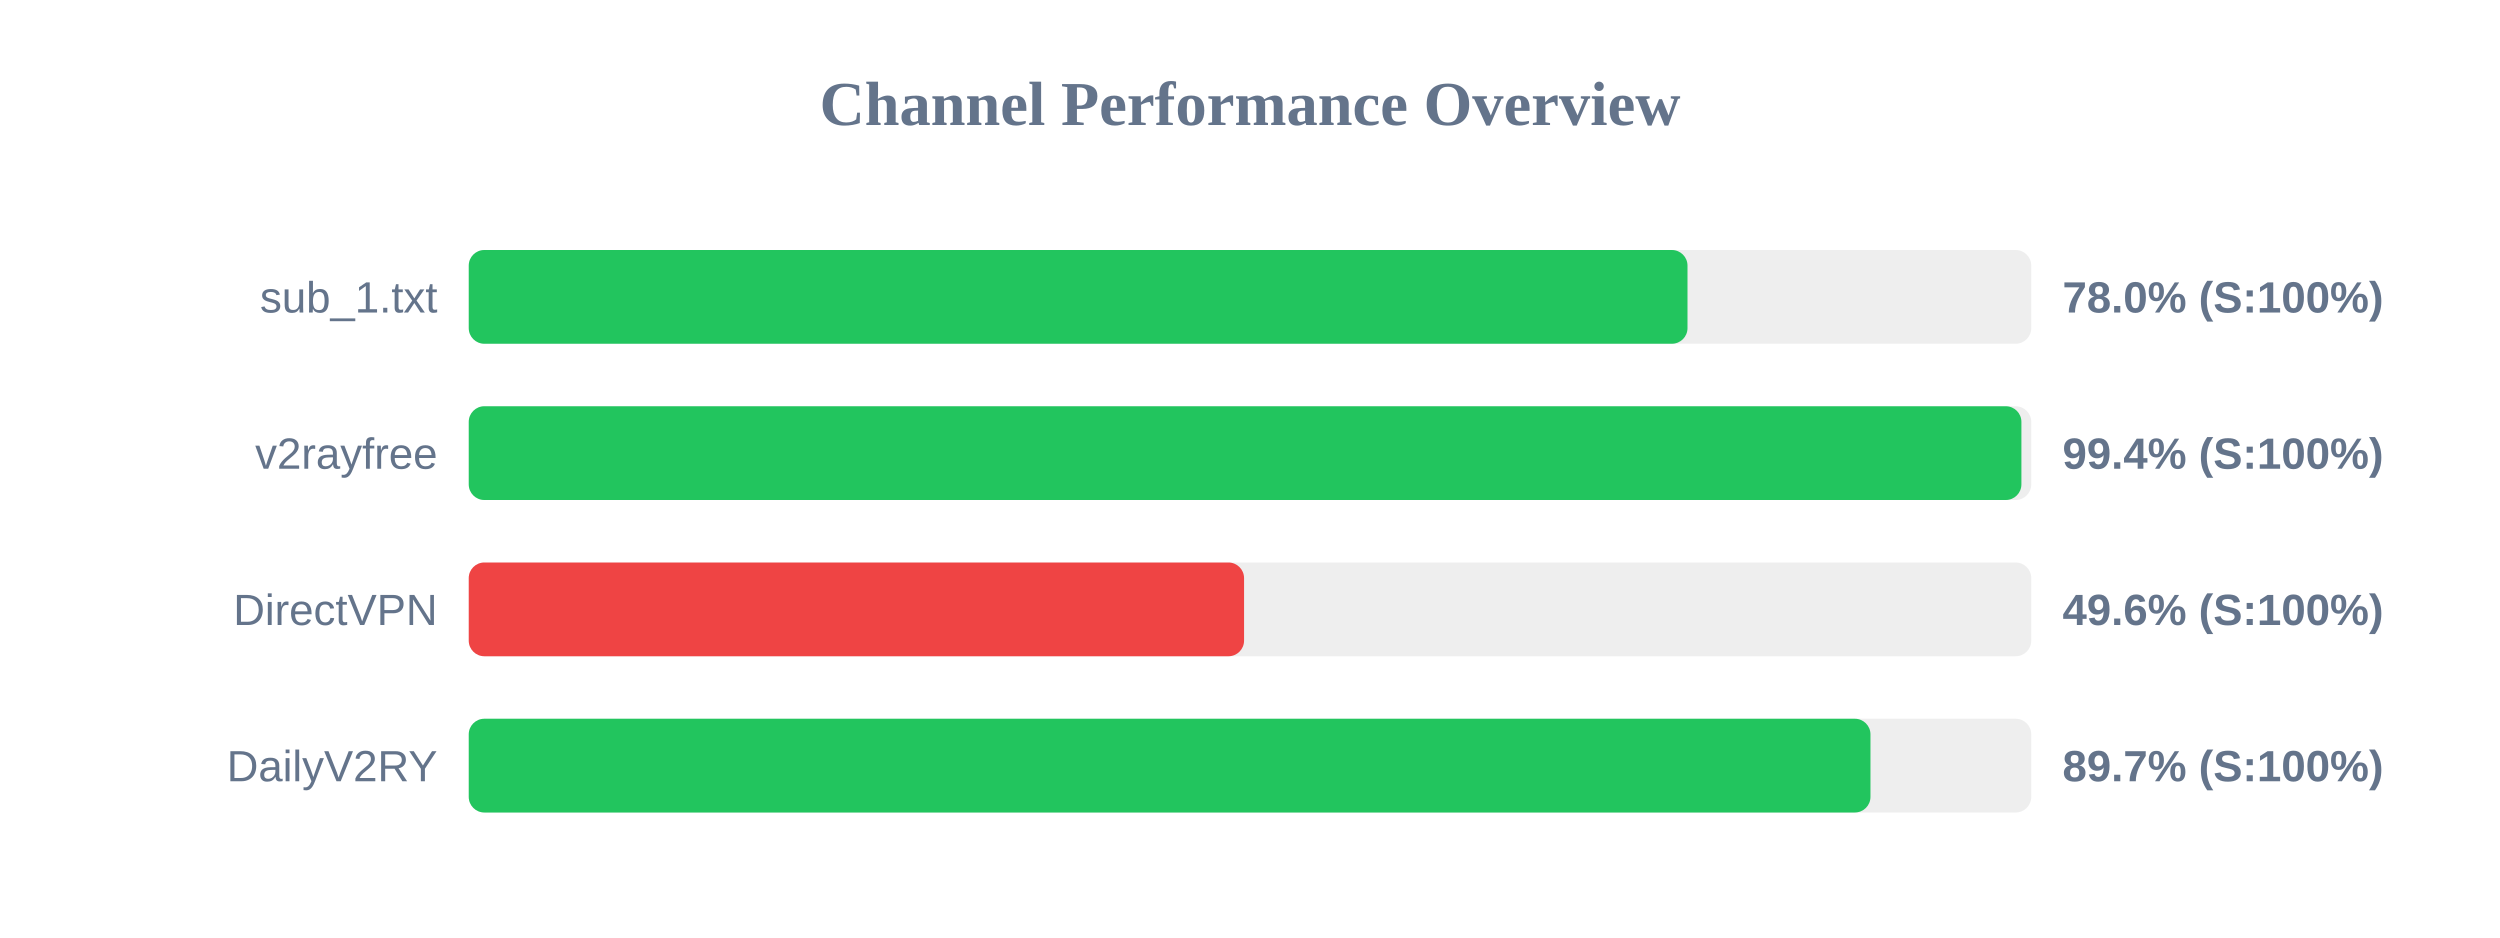
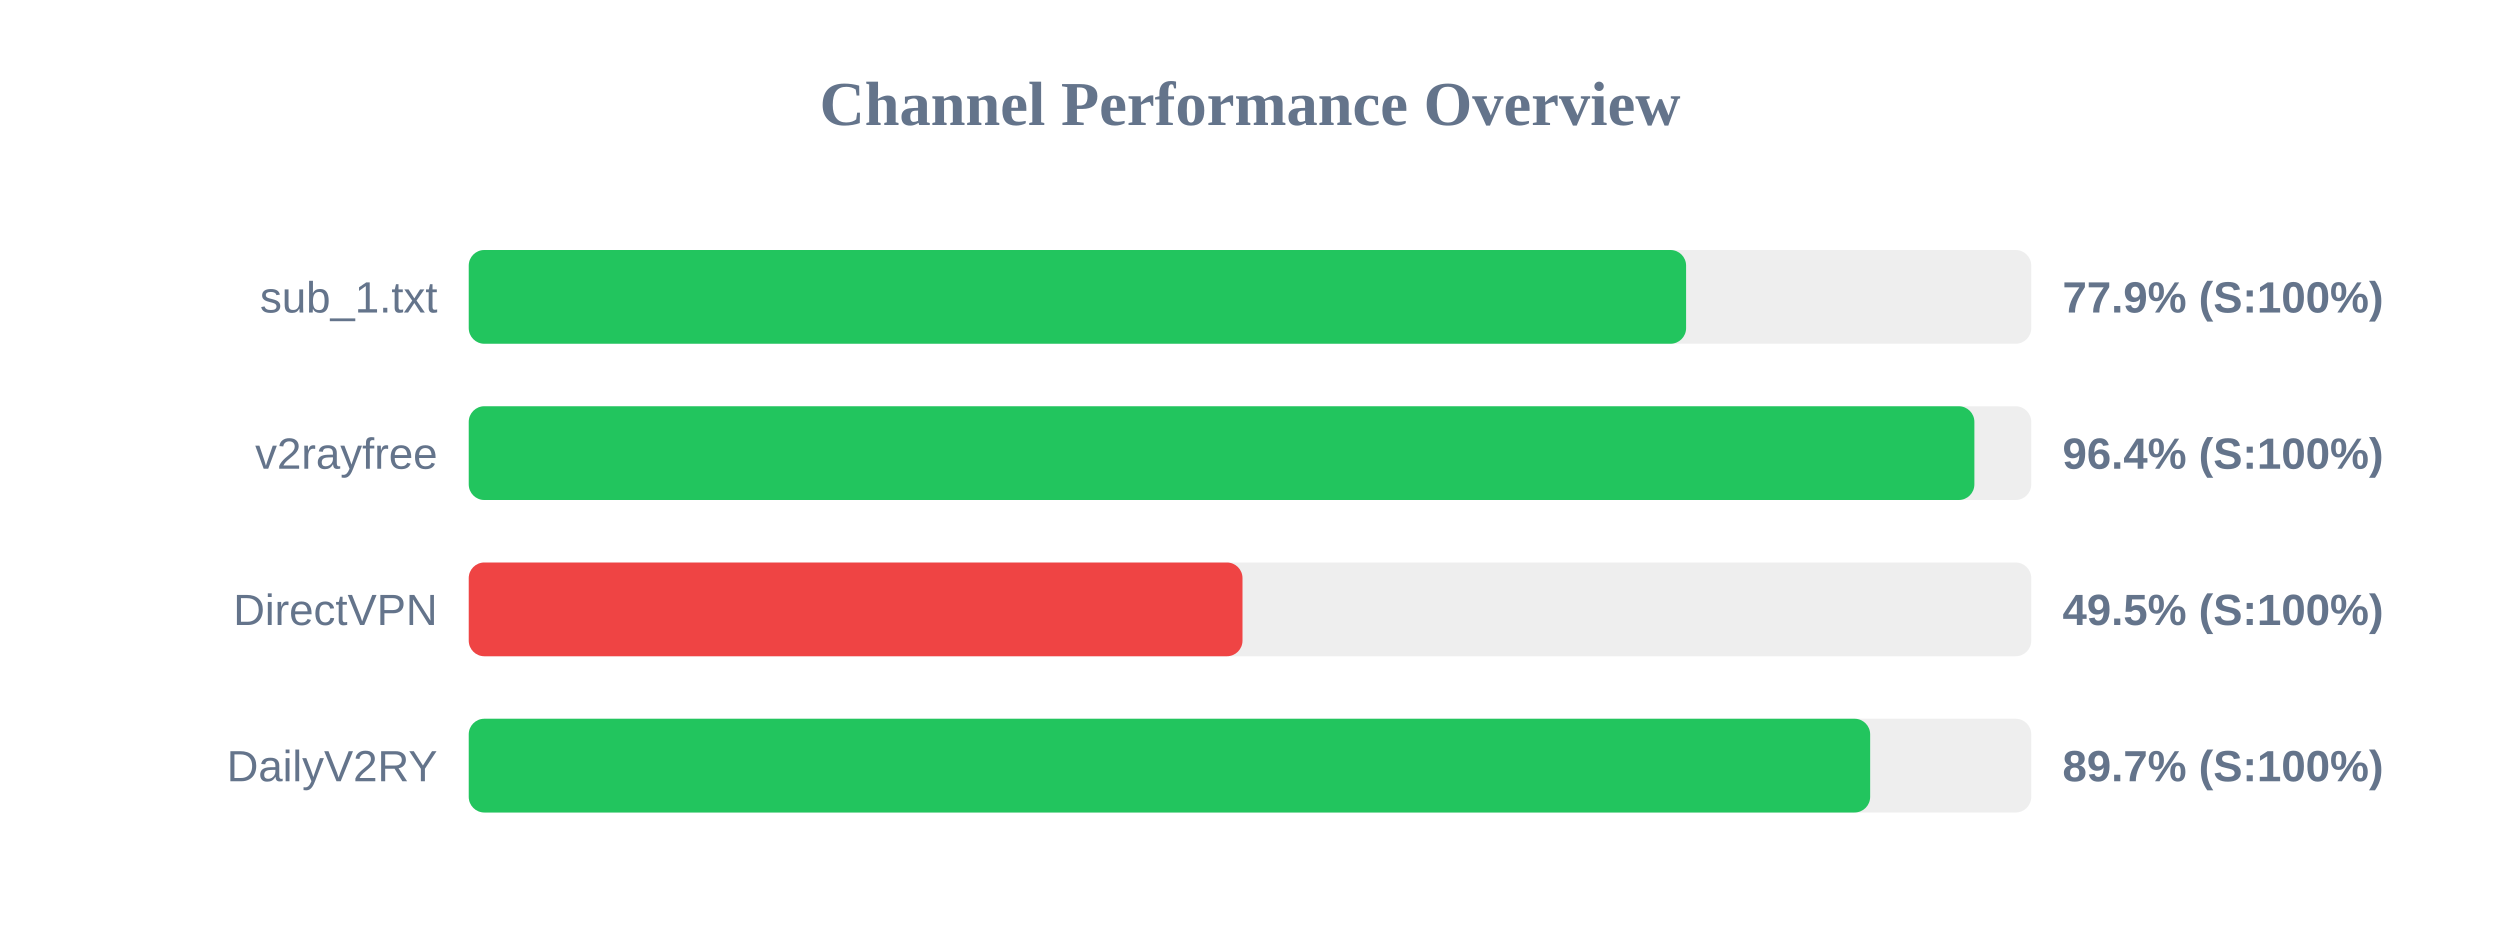
<svg xmlns="http://www.w3.org/2000/svg" width="800" height="300" version="1.1">
  <style>
        .row { font: 14px Arial; fill: #64748b; }
        .score { font: bold 14px Arial; fill: #64748b; }
    </style>
  <text x="400" y="40" text-anchor="middle" font-size="20px" font-weight="bold" fill="#64748b">Channel Performance Overview</text>
  <rect x="150" y="80" width="500" height="30" fill="#eee" rx="5" />
-   <rect x="150" y="80" width="390.0" height="30" fill="#22c55e" rx="5" />
+   <rect x="150" y="80" width="389.55" height="30" fill="#22c55e" rx="5" />
  <text x="140" y="100" text-anchor="end" class="row">sub_1.txt</text>
-   <text x="660" y="100" text-anchor="start" class="score">78.0% (S:100%)</text>
+   <text x="660" y="100" text-anchor="start" class="score">77.9% (S:100%)</text>
  <rect x="150" y="130" width="500" height="30" fill="#eee" rx="5" />
-   <rect x="150" y="130" width="496.85" height="30" fill="#22c55e" rx="5" />
+   <rect x="150" y="130" width="481.8" height="30" fill="#22c55e" rx="5" />
  <text x="140" y="150" text-anchor="end" class="row">v2rayfree</text>
-   <text x="660" y="150" text-anchor="start" class="score">99.4% (S:100%)</text>
+   <text x="660" y="150" text-anchor="start" class="score">96.4% (S:100%)</text>
  <rect x="150" y="180" width="500" height="30" fill="#eee" rx="5" />
-   <rect x="150" y="180" width="248.1" height="30" fill="#ef4444" rx="5" />
+   <rect x="150" y="180" width="247.6" height="30" fill="#ef4444" rx="5" />
  <text x="140" y="200" text-anchor="end" class="row">DirectVPN</text>
-   <text x="660" y="200" text-anchor="start" class="score">49.6% (S:100%)</text>
+   <text x="660" y="200" text-anchor="start" class="score">49.5% (S:100%)</text>
  <rect x="150" y="230" width="500" height="30" fill="#eee" rx="5" />
-   <rect x="150" y="230" width="448.55" height="30" fill="#22c55e" rx="5" />
+   <rect x="150" y="230" width="448.45" height="30" fill="#22c55e" rx="5" />
  <text x="140" y="250" text-anchor="end" class="row">DailyV2RY</text>
  <text x="660" y="250" text-anchor="start" class="score">89.7% (S:100%)</text>
</svg>
